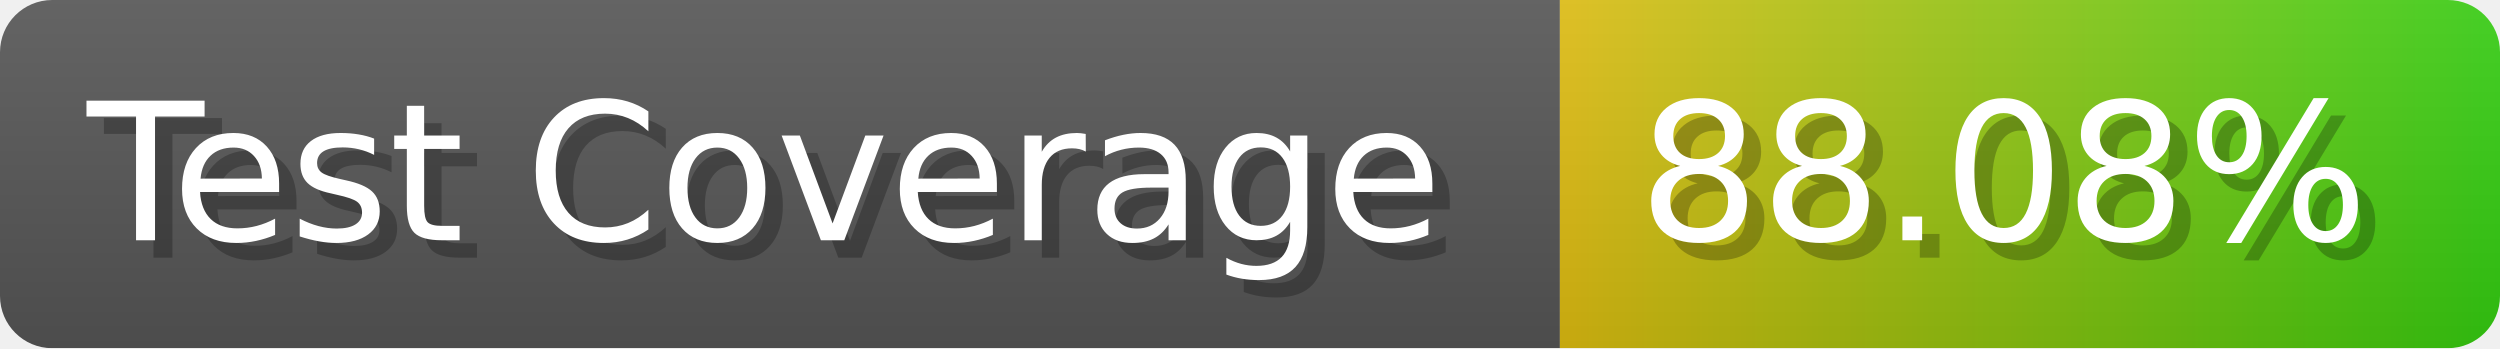
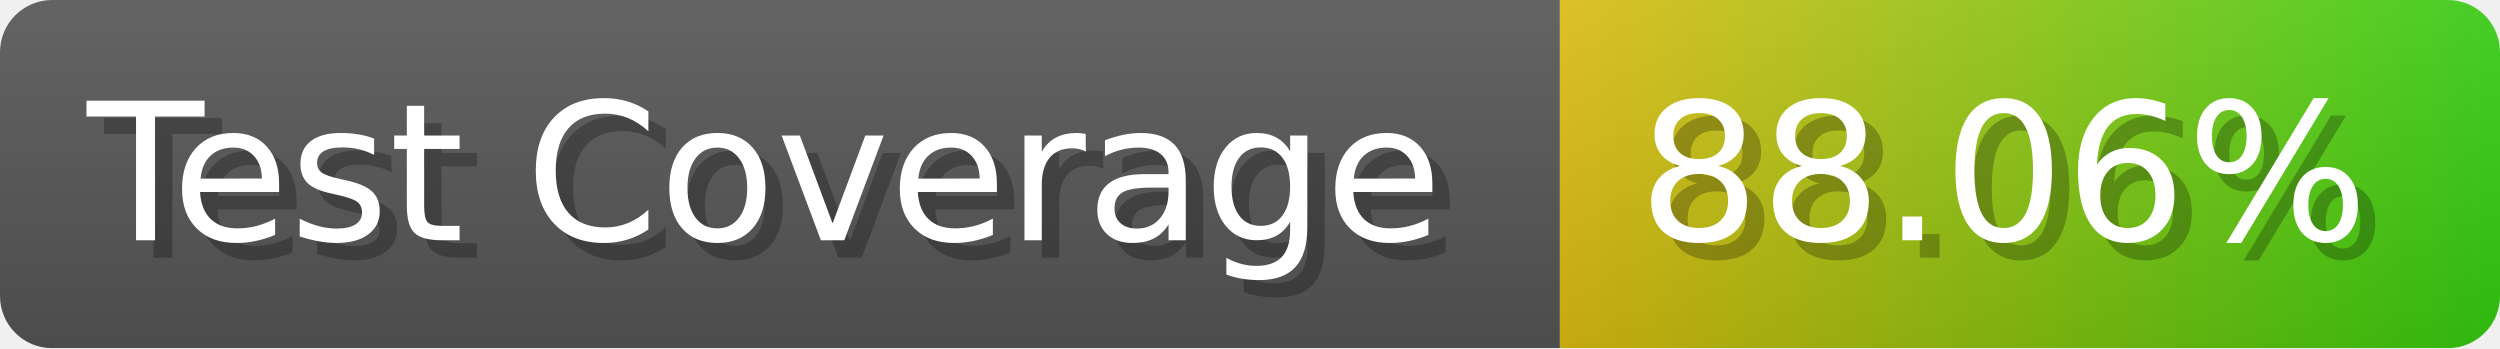
- <svg xmlns="http://www.w3.org/2000/svg" width="143.6" height="20" viewBox="0 0 1436 200" role="img" aria-label="Test Coverage: 88.08%">
+ <svg xmlns="http://www.w3.org/2000/svg" width="143.6" height="20" viewBox="0 0 1436 200" role="img" aria-label="Test Coverage: 88.06%">
  <linearGradient id="a" x2="0" y2="100%">
    <stop offset="0" stop-opacity=".1" stop-color="#EEE" />
    <stop offset="1" stop-opacity=".1" />
  </linearGradient>
  <mask id="m">
    <rect width="1436" height="200" rx="30" fill="#FFF" />
  </mask>
  <g mask="url(#m)">
    <rect width="896" height="200" fill="#555" />
    <rect width="540" height="200" fill="url(#x)" x="896" />
    <rect width="1436" height="200" fill="url(#a)" />
  </g>
  <g aria-hidden="true" fill="#fff" text-anchor="start" font-family="Verdana,DejaVu Sans,sans-serif" font-size="110">
    <text x="60" y="148" textLength="796" fill="#000" opacity="0.25">Test Coverage</text>
    <text x="50" y="138" textLength="796">Test Coverage</text>
-     <text x="951" y="148" textLength="440" fill="#000" opacity="0.25">88.08%</text>
-     <text x="941" y="138" textLength="440">88.08%</text>
+     <text x="951" y="148" textLength="440" fill="#000" opacity="0.25">88.06%</text>
+     <text x="941" y="138" textLength="440">88.06%</text>
  </g>
  <linearGradient id="x" x1="0%" y1="0%" x2="100%" y2="0%">
    <stop offset="0%" style="stop-color:#DB1" />
    <stop offset="100%" style="stop-color:#3C1" />
  </linearGradient>
</svg>
